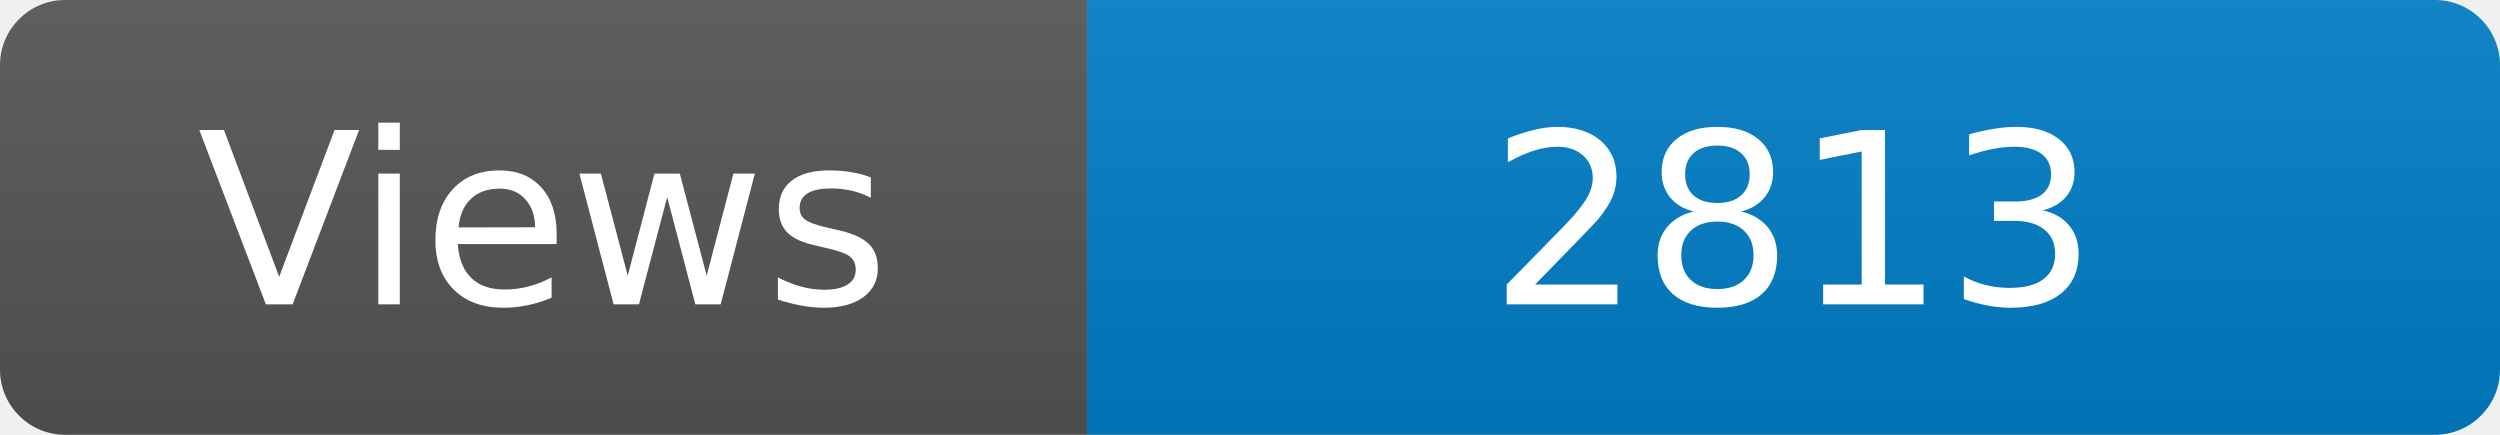
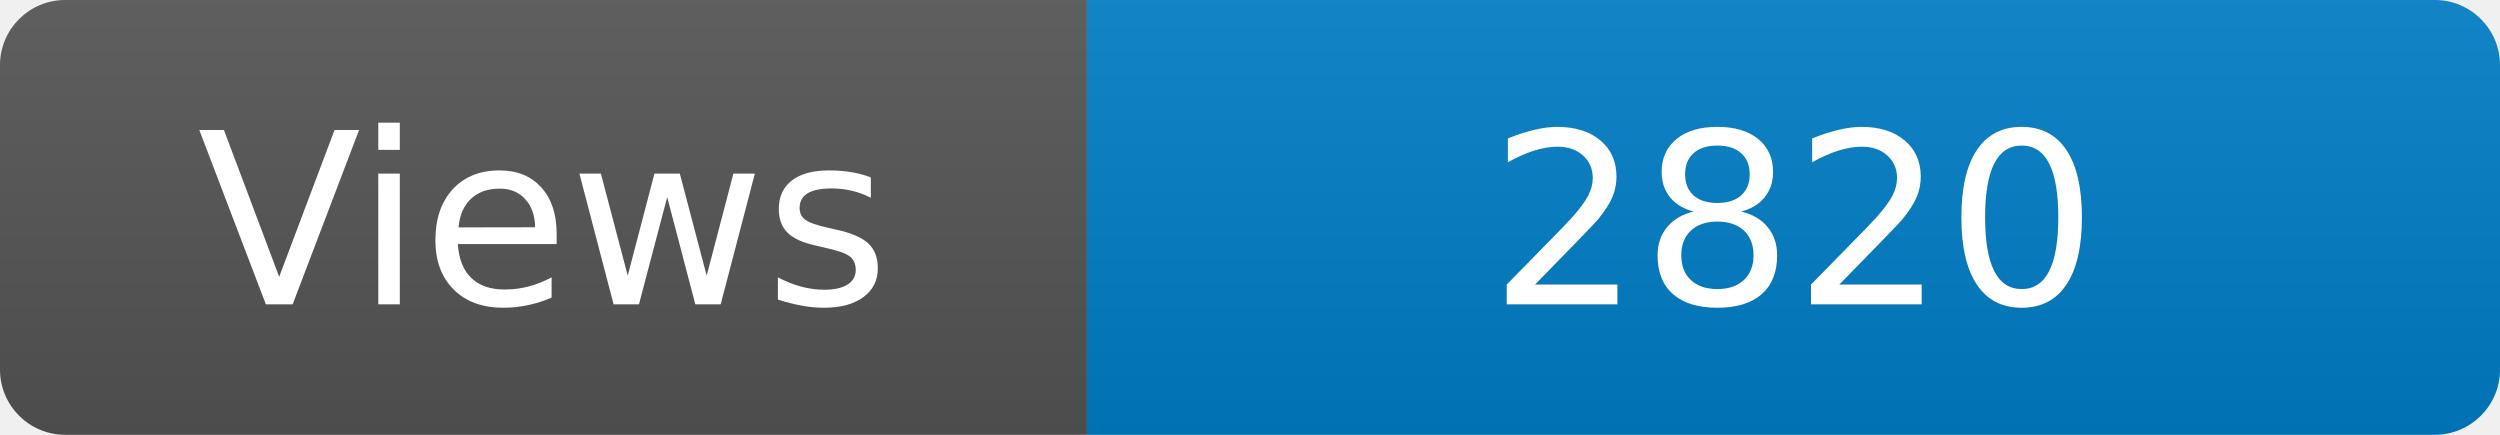
<svg xmlns="http://www.w3.org/2000/svg" width="115" height="20" role="img" aria-label="Maintained?: yes">
  <linearGradient id="s" x2="0" y2="100%">
    <stop offset="0" stop-color="#bbb" stop-opacity=".1" />
    <stop offset="1" stop-opacity=".1" />
  </linearGradient>
  <clipPath id="r">
    <rect width="115" height="20" rx="3" fill="#fff" />
  </clipPath>
  <g clip-path="url(#r)">
    <rect width="50" height="20" fill="#555" />
    <rect x="50" width="160" height="20" fill="#007ec6" />
    <rect width="115" height="20" fill="url(#s)" />
  </g>
  <g fill="#fff" text-anchor="middle" font-family="Verdana,Geneva,DejaVu Sans,sans-serif" font-size="110">
    <text x="250" y="140" transform="scale(.1)" fill="#fff">Views</text>
-     <text x="825" y="140" transform="scale(.1)" fill="#fff">2813</text>
+     <text x="825" y="140" transform="scale(.1)" fill="#fff">2820</text>
  </g>
</svg>
